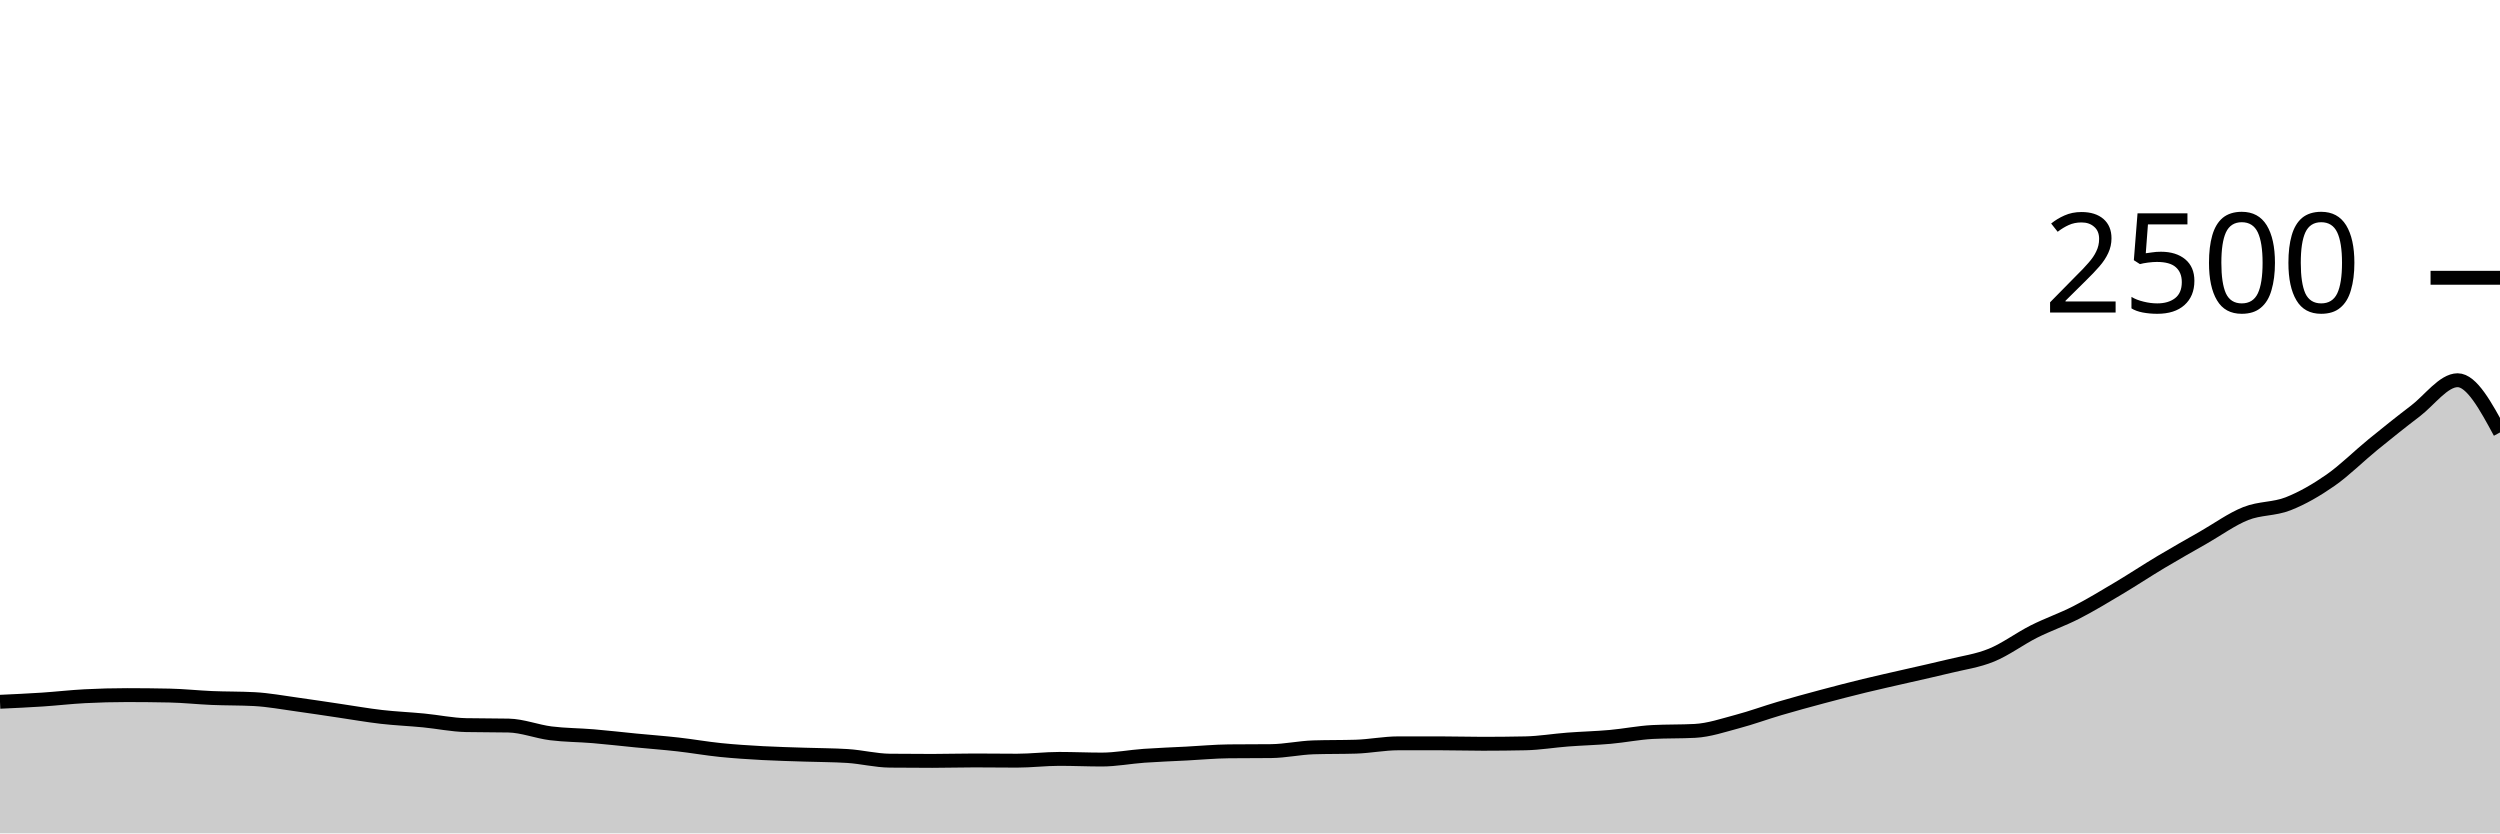
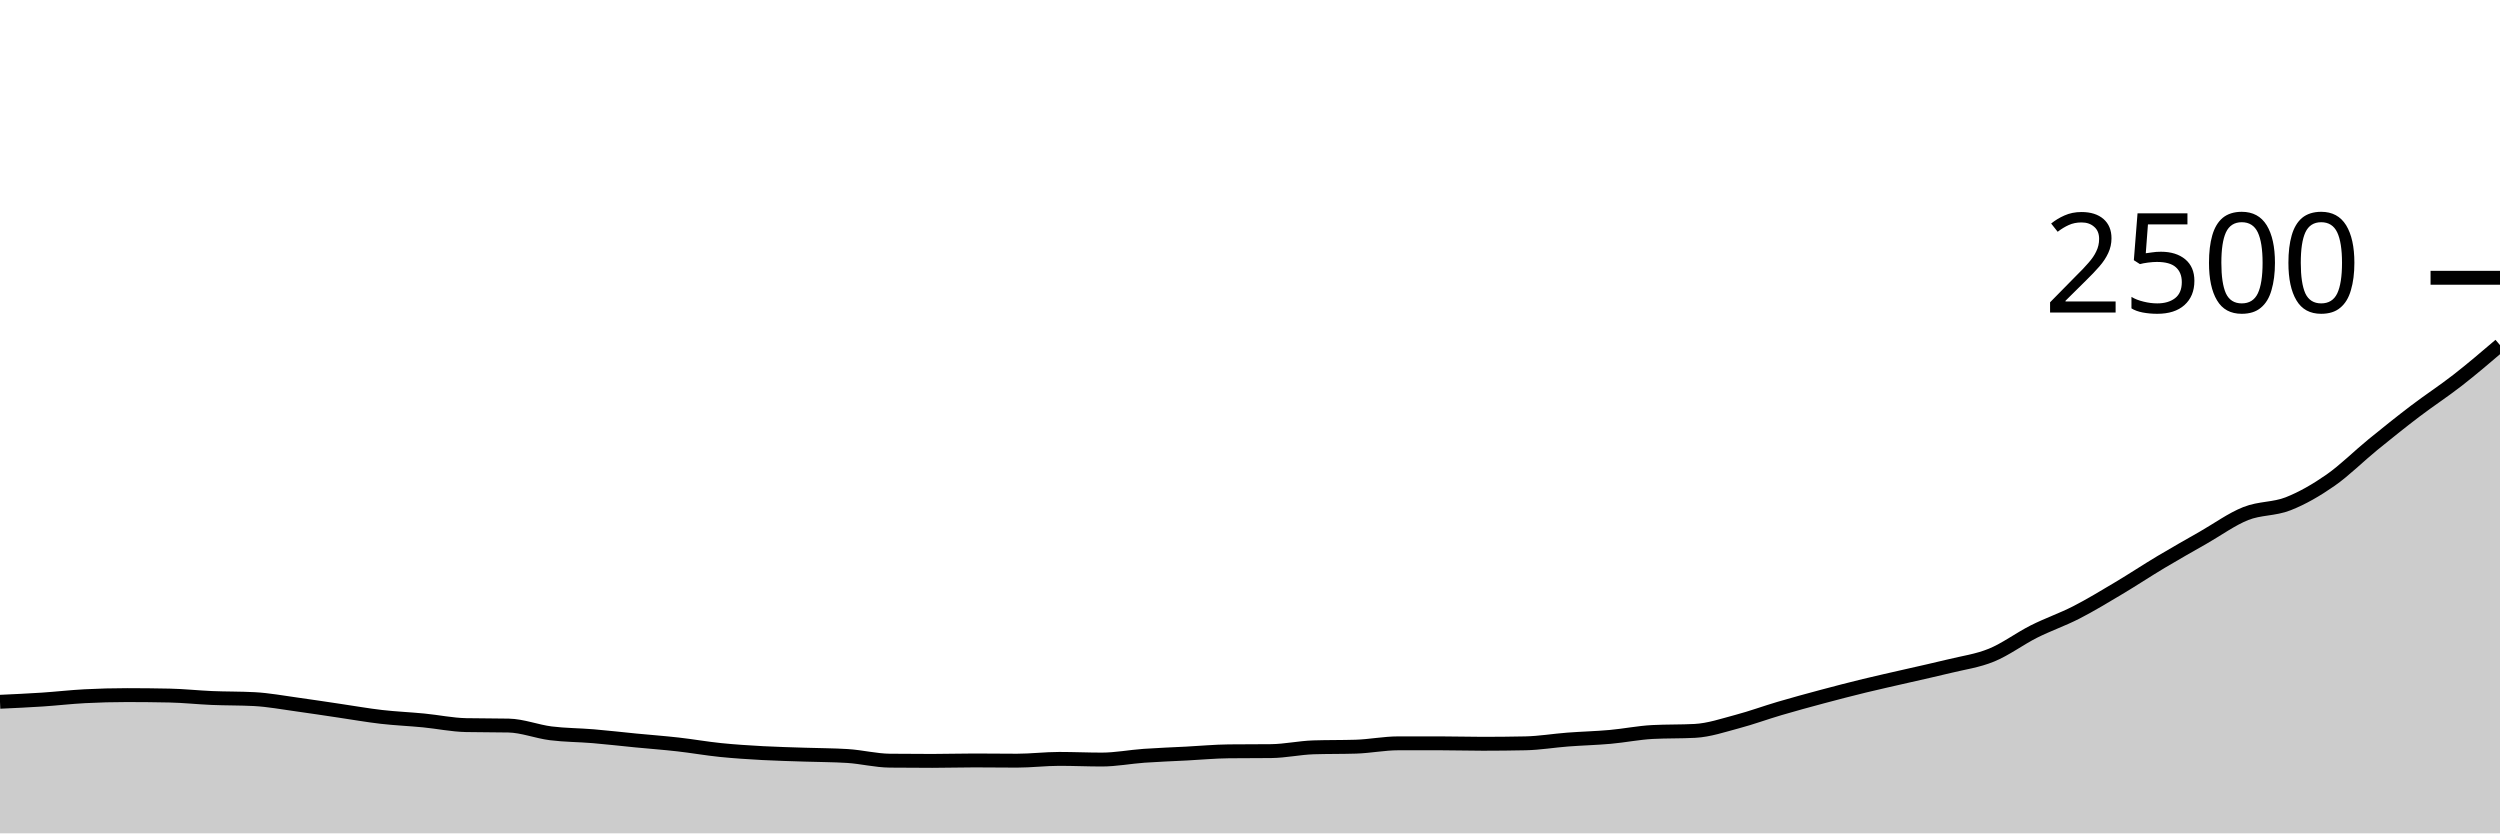
<svg xmlns="http://www.w3.org/2000/svg" viewBox="0 0 180 60">
  <g transform="translate(0,20)">
-     <path class="area" fill="rgba(0, 0, 0, 0.2)" d="M0,30.528C1.017,30.481,2.034,30.435,3.051,30.368C4.068,30.301,5.085,30.181,6.102,30.128C7.119,30.075,8.136,30.048,9.153,30.048C10.169,30.048,11.186,30.059,12.203,30.08C13.22,30.101,14.237,30.213,15.254,30.256C16.271,30.299,17.288,30.283,18.305,30.336C19.322,30.389,20.339,30.581,21.356,30.72C22.373,30.859,23.39,31.019,24.407,31.168C25.424,31.317,26.441,31.499,27.458,31.616C28.475,31.733,29.492,31.773,30.508,31.872C31.525,31.971,32.542,32.187,33.559,32.208C34.576,32.229,35.593,32.219,36.61,32.24C37.627,32.261,38.644,32.672,39.661,32.8C40.678,32.928,41.695,32.923,42.712,33.008C43.729,33.093,44.746,33.213,45.763,33.312C46.78,33.411,47.797,33.485,48.814,33.6C49.831,33.715,50.847,33.896,51.864,34C52.881,34.104,53.898,34.168,54.915,34.224C55.932,34.28,56.949,34.301,57.966,34.336C58.983,34.371,60,34.368,61.017,34.432C62.034,34.496,63.051,34.757,64.068,34.768C65.085,34.779,66.102,34.784,67.119,34.784C68.136,34.784,69.153,34.752,70.169,34.752C71.186,34.752,72.203,34.768,73.22,34.768C74.237,34.768,75.254,34.64,76.271,34.64C77.288,34.64,78.305,34.688,79.322,34.688C80.339,34.688,81.356,34.488,82.373,34.416C83.39,34.344,84.407,34.309,85.424,34.256C86.441,34.203,87.458,34.107,88.475,34.096C89.492,34.085,90.508,34.091,91.525,34.08C92.542,34.069,93.559,33.84,94.576,33.808C95.593,33.776,96.61,33.792,97.627,33.76C98.644,33.728,99.661,33.52,100.678,33.52C101.695,33.52,102.712,33.52,103.729,33.52C104.746,33.52,105.763,33.552,106.78,33.552C107.797,33.552,108.814,33.541,109.831,33.52C110.847,33.499,111.864,33.325,112.881,33.248C113.898,33.171,114.915,33.147,115.932,33.056C116.949,32.965,117.966,32.757,118.983,32.704C120,32.651,121.017,32.677,122.034,32.624C123.051,32.571,124.068,32.221,125.085,31.952C126.102,31.683,127.119,31.307,128.136,31.008C129.153,30.709,130.169,30.432,131.186,30.16C132.203,29.888,133.22,29.624,134.237,29.376C135.254,29.128,136.271,28.907,137.288,28.672C138.305,28.437,139.322,28.219,140.339,27.968C141.356,27.717,142.373,27.584,143.39,27.168C144.407,26.752,145.424,25.984,146.441,25.472C147.458,24.96,148.475,24.616,149.492,24.096C150.508,23.576,151.525,22.957,152.542,22.352C153.559,21.747,154.576,21.072,155.593,20.464C156.61,19.856,157.627,19.285,158.644,18.704C159.661,18.123,160.678,17.381,161.695,16.976C162.712,16.571,163.729,16.672,164.746,16.272C165.763,15.872,166.78,15.285,167.797,14.576C168.814,13.867,169.831,12.845,170.847,12.016C171.864,11.187,172.881,10.373,173.898,9.6C174.915,8.827,175.932,7.376,176.949,7.376C177.966,7.376,178.983,9.256,180,11.136L180,40C178.983,40,177.966,40,176.949,40C175.932,40,174.915,40,173.898,40C172.881,40,171.864,40,170.847,40C169.831,40,168.814,40,167.797,40C166.78,40,165.763,40,164.746,40C163.729,40,162.712,40,161.695,40C160.678,40,159.661,40,158.644,40C157.627,40,156.61,40,155.593,40C154.576,40,153.559,40,152.542,40C151.525,40,150.508,40,149.492,40C148.475,40,147.458,40,146.441,40C145.424,40,144.407,40,143.39,40C142.373,40,141.356,40,140.339,40C139.322,40,138.305,40,137.288,40C136.271,40,135.254,40,134.237,40C133.22,40,132.203,40,131.186,40C130.169,40,129.153,40,128.136,40C127.119,40,126.102,40,125.085,40C124.068,40,123.051,40,122.034,40C121.017,40,120,40,118.983,40C117.966,40,116.949,40,115.932,40C114.915,40,113.898,40,112.881,40C111.864,40,110.847,40,109.831,40C108.814,40,107.797,40,106.78,40C105.763,40,104.746,40,103.729,40C102.712,40,101.695,40,100.678,40C99.661,40,98.644,40,97.627,40C96.61,40,95.593,40,94.576,40C93.559,40,92.542,40,91.525,40C90.508,40,89.492,40,88.475,40C87.458,40,86.441,40,85.424,40C84.407,40,83.39,40,82.373,40C81.356,40,80.339,40,79.322,40C78.305,40,77.288,40,76.271,40C75.254,40,74.237,40,73.22,40C72.203,40,71.186,40,70.169,40C69.153,40,68.136,40,67.119,40C66.102,40,65.085,40,64.068,40C63.051,40,62.034,40,61.017,40C60,40,58.983,40,57.966,40C56.949,40,55.932,40,54.915,40C53.898,40,52.881,40,51.864,40C50.847,40,49.831,40,48.814,40C47.797,40,46.78,40,45.763,40C44.746,40,43.729,40,42.712,40C41.695,40,40.678,40,39.661,40C38.644,40,37.627,40,36.61,40C35.593,40,34.576,40,33.559,40C32.542,40,31.525,40,30.508,40C29.492,40,28.475,40,27.458,40C26.441,40,25.424,40,24.407,40C23.39,40,22.373,40,21.356,40C20.339,40,19.322,40,18.305,40C17.288,40,16.271,40,15.254,40C14.237,40,13.22,40,12.203,40C11.186,40,10.169,40,9.153,40C8.136,40,7.119,40,6.102,40C5.085,40,4.068,40,3.051,40C2.034,40,1.017,40,0,40Z" />
-     <path class="line" stroke="black" fill="none" d="M0,30.528C1.017,30.481,2.034,30.435,3.051,30.368C4.068,30.301,5.085,30.181,6.102,30.128C7.119,30.075,8.136,30.048,9.153,30.048C10.169,30.048,11.186,30.059,12.203,30.08C13.22,30.101,14.237,30.213,15.254,30.256C16.271,30.299,17.288,30.283,18.305,30.336C19.322,30.389,20.339,30.581,21.356,30.72C22.373,30.859,23.39,31.019,24.407,31.168C25.424,31.317,26.441,31.499,27.458,31.616C28.475,31.733,29.492,31.773,30.508,31.872C31.525,31.971,32.542,32.187,33.559,32.208C34.576,32.229,35.593,32.219,36.61,32.24C37.627,32.261,38.644,32.672,39.661,32.8C40.678,32.928,41.695,32.923,42.712,33.008C43.729,33.093,44.746,33.213,45.763,33.312C46.78,33.411,47.797,33.485,48.814,33.6C49.831,33.715,50.847,33.896,51.864,34C52.881,34.104,53.898,34.168,54.915,34.224C55.932,34.28,56.949,34.301,57.966,34.336C58.983,34.371,60,34.368,61.017,34.432C62.034,34.496,63.051,34.757,64.068,34.768C65.085,34.779,66.102,34.784,67.119,34.784C68.136,34.784,69.153,34.752,70.169,34.752C71.186,34.752,72.203,34.768,73.22,34.768C74.237,34.768,75.254,34.64,76.271,34.64C77.288,34.64,78.305,34.688,79.322,34.688C80.339,34.688,81.356,34.488,82.373,34.416C83.39,34.344,84.407,34.309,85.424,34.256C86.441,34.203,87.458,34.107,88.475,34.096C89.492,34.085,90.508,34.091,91.525,34.08C92.542,34.069,93.559,33.84,94.576,33.808C95.593,33.776,96.61,33.792,97.627,33.76C98.644,33.728,99.661,33.52,100.678,33.52C101.695,33.52,102.712,33.52,103.729,33.52C104.746,33.52,105.763,33.552,106.78,33.552C107.797,33.552,108.814,33.541,109.831,33.52C110.847,33.499,111.864,33.325,112.881,33.248C113.898,33.171,114.915,33.147,115.932,33.056C116.949,32.965,117.966,32.757,118.983,32.704C120,32.651,121.017,32.677,122.034,32.624C123.051,32.571,124.068,32.221,125.085,31.952C126.102,31.683,127.119,31.307,128.136,31.008C129.153,30.709,130.169,30.432,131.186,30.16C132.203,29.888,133.22,29.624,134.237,29.376C135.254,29.128,136.271,28.907,137.288,28.672C138.305,28.437,139.322,28.219,140.339,27.968C141.356,27.717,142.373,27.584,143.39,27.168C144.407,26.752,145.424,25.984,146.441,25.472C147.458,24.96,148.475,24.616,149.492,24.096C150.508,23.576,151.525,22.957,152.542,22.352C153.559,21.747,154.576,21.072,155.593,20.464C156.61,19.856,157.627,19.285,158.644,18.704C159.661,18.123,160.678,17.381,161.695,16.976C162.712,16.571,163.729,16.672,164.746,16.272C165.763,15.872,166.78,15.285,167.797,14.576C168.814,13.867,169.831,12.845,170.847,12.016C171.864,11.187,172.881,10.373,173.898,9.6C174.915,8.827,175.932,7.376,176.949,7.376C177.966,7.376,178.983,9.256,180,11.136" />
+     <path class="area" fill="rgba(0, 0, 0, 0.2)" d="M0,30.528C1.017,30.481,2.034,30.435,3.051,30.368C4.068,30.301,5.085,30.181,6.102,30.128C7.119,30.075,8.136,30.048,9.153,30.048C10.169,30.048,11.186,30.059,12.203,30.08C13.22,30.101,14.237,30.213,15.254,30.256C16.271,30.299,17.288,30.283,18.305,30.336C19.322,30.389,20.339,30.581,21.356,30.72C22.373,30.859,23.39,31.019,24.407,31.168C25.424,31.317,26.441,31.499,27.458,31.616C28.475,31.733,29.492,31.773,30.508,31.872C31.525,31.971,32.542,32.187,33.559,32.208C34.576,32.229,35.593,32.219,36.61,32.24C37.627,32.261,38.644,32.672,39.661,32.8C40.678,32.928,41.695,32.923,42.712,33.008C43.729,33.093,44.746,33.213,45.763,33.312C46.78,33.411,47.797,33.485,48.814,33.6C49.831,33.715,50.847,33.896,51.864,34C52.881,34.104,53.898,34.168,54.915,34.224C55.932,34.28,56.949,34.301,57.966,34.336C58.983,34.371,60,34.368,61.017,34.432C62.034,34.496,63.051,34.757,64.068,34.768C65.085,34.779,66.102,34.784,67.119,34.784C68.136,34.784,69.153,34.752,70.169,34.752C71.186,34.752,72.203,34.768,73.22,34.768C74.237,34.768,75.254,34.64,76.271,34.64C77.288,34.64,78.305,34.688,79.322,34.688C80.339,34.688,81.356,34.488,82.373,34.416C83.39,34.344,84.407,34.309,85.424,34.256C86.441,34.203,87.458,34.107,88.475,34.096C89.492,34.085,90.508,34.091,91.525,34.08C92.542,34.069,93.559,33.84,94.576,33.808C95.593,33.776,96.61,33.792,97.627,33.76C98.644,33.728,99.661,33.52,100.678,33.52C101.695,33.52,102.712,33.52,103.729,33.52C104.746,33.52,105.763,33.552,106.78,33.552C107.797,33.552,108.814,33.541,109.831,33.52C110.847,33.499,111.864,33.325,112.881,33.248C113.898,33.171,114.915,33.147,115.932,33.056C116.949,32.965,117.966,32.757,118.983,32.704C120,32.651,121.017,32.677,122.034,32.624C123.051,32.571,124.068,32.221,125.085,31.952C126.102,31.683,127.119,31.307,128.136,31.008C129.153,30.709,130.169,30.432,131.186,30.16C132.203,29.888,133.22,29.624,134.237,29.376C135.254,29.128,136.271,28.907,137.288,28.672C138.305,28.437,139.322,28.219,140.339,27.968C141.356,27.717,142.373,27.584,143.39,27.168C144.407,26.752,145.424,25.984,146.441,25.472C147.458,24.96,148.475,24.616,149.492,24.096C150.508,23.576,151.525,22.957,152.542,22.352C153.559,21.747,154.576,21.072,155.593,20.464C156.61,19.856,157.627,19.285,158.644,18.704C159.661,18.123,160.678,17.381,161.695,16.976C162.712,16.571,163.729,16.672,164.746,16.272C165.763,15.872,166.78,15.285,167.797,14.576C168.814,13.867,169.831,12.845,170.847,12.016C171.864,11.187,172.881,10.373,173.898,9.6C174.915,8.827,175.932,8.168,176.949,7.376C177.966,6.584,178.983,5.716,180,4.848L180,40C178.983,40,177.966,40,176.949,40C175.932,40,174.915,40,173.898,40C172.881,40,171.864,40,170.847,40C169.831,40,168.814,40,167.797,40C166.78,40,165.763,40,164.746,40C163.729,40,162.712,40,161.695,40C160.678,40,159.661,40,158.644,40C157.627,40,156.61,40,155.593,40C154.576,40,153.559,40,152.542,40C151.525,40,150.508,40,149.492,40C148.475,40,147.458,40,146.441,40C145.424,40,144.407,40,143.39,40C142.373,40,141.356,40,140.339,40C139.322,40,138.305,40,137.288,40C136.271,40,135.254,40,134.237,40C133.22,40,132.203,40,131.186,40C130.169,40,129.153,40,128.136,40C127.119,40,126.102,40,125.085,40C124.068,40,123.051,40,122.034,40C121.017,40,120,40,118.983,40C117.966,40,116.949,40,115.932,40C114.915,40,113.898,40,112.881,40C111.864,40,110.847,40,109.831,40C108.814,40,107.797,40,106.78,40C105.763,40,104.746,40,103.729,40C102.712,40,101.695,40,100.678,40C99.661,40,98.644,40,97.627,40C96.61,40,95.593,40,94.576,40C93.559,40,92.542,40,91.525,40C90.508,40,89.492,40,88.475,40C87.458,40,86.441,40,85.424,40C84.407,40,83.39,40,82.373,40C81.356,40,80.339,40,79.322,40C78.305,40,77.288,40,76.271,40C75.254,40,74.237,40,73.22,40C72.203,40,71.186,40,70.169,40C69.153,40,68.136,40,67.119,40C66.102,40,65.085,40,64.068,40C63.051,40,62.034,40,61.017,40C60,40,58.983,40,57.966,40C56.949,40,55.932,40,54.915,40C53.898,40,52.881,40,51.864,40C50.847,40,49.831,40,48.814,40C47.797,40,46.78,40,45.763,40C44.746,40,43.729,40,42.712,40C41.695,40,40.678,40,39.661,40C38.644,40,37.627,40,36.61,40C35.593,40,34.576,40,33.559,40C32.542,40,31.525,40,30.508,40C29.492,40,28.475,40,27.458,40C26.441,40,25.424,40,24.407,40C23.39,40,22.373,40,21.356,40C20.339,40,19.322,40,18.305,40C17.288,40,16.271,40,15.254,40C14.237,40,13.22,40,12.203,40C11.186,40,10.169,40,9.153,40C8.136,40,7.119,40,6.102,40C5.085,40,4.068,40,3.051,40C2.034,40,1.017,40,0,40Z" />
+     <path class="line" stroke="black" fill="none" d="M0,30.528C1.017,30.481,2.034,30.435,3.051,30.368C4.068,30.301,5.085,30.181,6.102,30.128C7.119,30.075,8.136,30.048,9.153,30.048C10.169,30.048,11.186,30.059,12.203,30.08C13.22,30.101,14.237,30.213,15.254,30.256C16.271,30.299,17.288,30.283,18.305,30.336C19.322,30.389,20.339,30.581,21.356,30.72C22.373,30.859,23.39,31.019,24.407,31.168C25.424,31.317,26.441,31.499,27.458,31.616C28.475,31.733,29.492,31.773,30.508,31.872C31.525,31.971,32.542,32.187,33.559,32.208C34.576,32.229,35.593,32.219,36.61,32.24C37.627,32.261,38.644,32.672,39.661,32.8C40.678,32.928,41.695,32.923,42.712,33.008C43.729,33.093,44.746,33.213,45.763,33.312C46.78,33.411,47.797,33.485,48.814,33.6C49.831,33.715,50.847,33.896,51.864,34C52.881,34.104,53.898,34.168,54.915,34.224C55.932,34.28,56.949,34.301,57.966,34.336C58.983,34.371,60,34.368,61.017,34.432C62.034,34.496,63.051,34.757,64.068,34.768C65.085,34.779,66.102,34.784,67.119,34.784C68.136,34.784,69.153,34.752,70.169,34.752C71.186,34.752,72.203,34.768,73.22,34.768C74.237,34.768,75.254,34.64,76.271,34.64C77.288,34.64,78.305,34.688,79.322,34.688C80.339,34.688,81.356,34.488,82.373,34.416C83.39,34.344,84.407,34.309,85.424,34.256C86.441,34.203,87.458,34.107,88.475,34.096C89.492,34.085,90.508,34.091,91.525,34.08C92.542,34.069,93.559,33.84,94.576,33.808C95.593,33.776,96.61,33.792,97.627,33.76C98.644,33.728,99.661,33.52,100.678,33.52C101.695,33.52,102.712,33.52,103.729,33.52C104.746,33.52,105.763,33.552,106.78,33.552C107.797,33.552,108.814,33.541,109.831,33.52C110.847,33.499,111.864,33.325,112.881,33.248C113.898,33.171,114.915,33.147,115.932,33.056C116.949,32.965,117.966,32.757,118.983,32.704C120,32.651,121.017,32.677,122.034,32.624C123.051,32.571,124.068,32.221,125.085,31.952C126.102,31.683,127.119,31.307,128.136,31.008C129.153,30.709,130.169,30.432,131.186,30.16C132.203,29.888,133.22,29.624,134.237,29.376C135.254,29.128,136.271,28.907,137.288,28.672C138.305,28.437,139.322,28.219,140.339,27.968C141.356,27.717,142.373,27.584,143.39,27.168C144.407,26.752,145.424,25.984,146.441,25.472C147.458,24.96,148.475,24.616,149.492,24.096C150.508,23.576,151.525,22.957,152.542,22.352C153.559,21.747,154.576,21.072,155.593,20.464C156.61,19.856,157.627,19.285,158.644,18.704C159.661,18.123,160.678,17.381,161.695,16.976C162.712,16.571,163.729,16.672,164.746,16.272C165.763,15.872,166.78,15.285,167.797,14.576C168.814,13.867,169.831,12.845,170.847,12.016C171.864,11.187,172.881,10.373,173.898,9.6C174.915,8.827,175.932,8.168,176.949,7.376C177.966,6.584,178.983,5.716,180,4.848" />
    <path class="axis-ceiling" stroke-width="1" stroke="black" fill="none" d="M175,0L180,0" />
    <text class="axis-ceiling-label" font-family="sans-serif" text-anchor="end" font-size="10px" x="170" y="2.5">2500</text>
  </g>
</svg>
